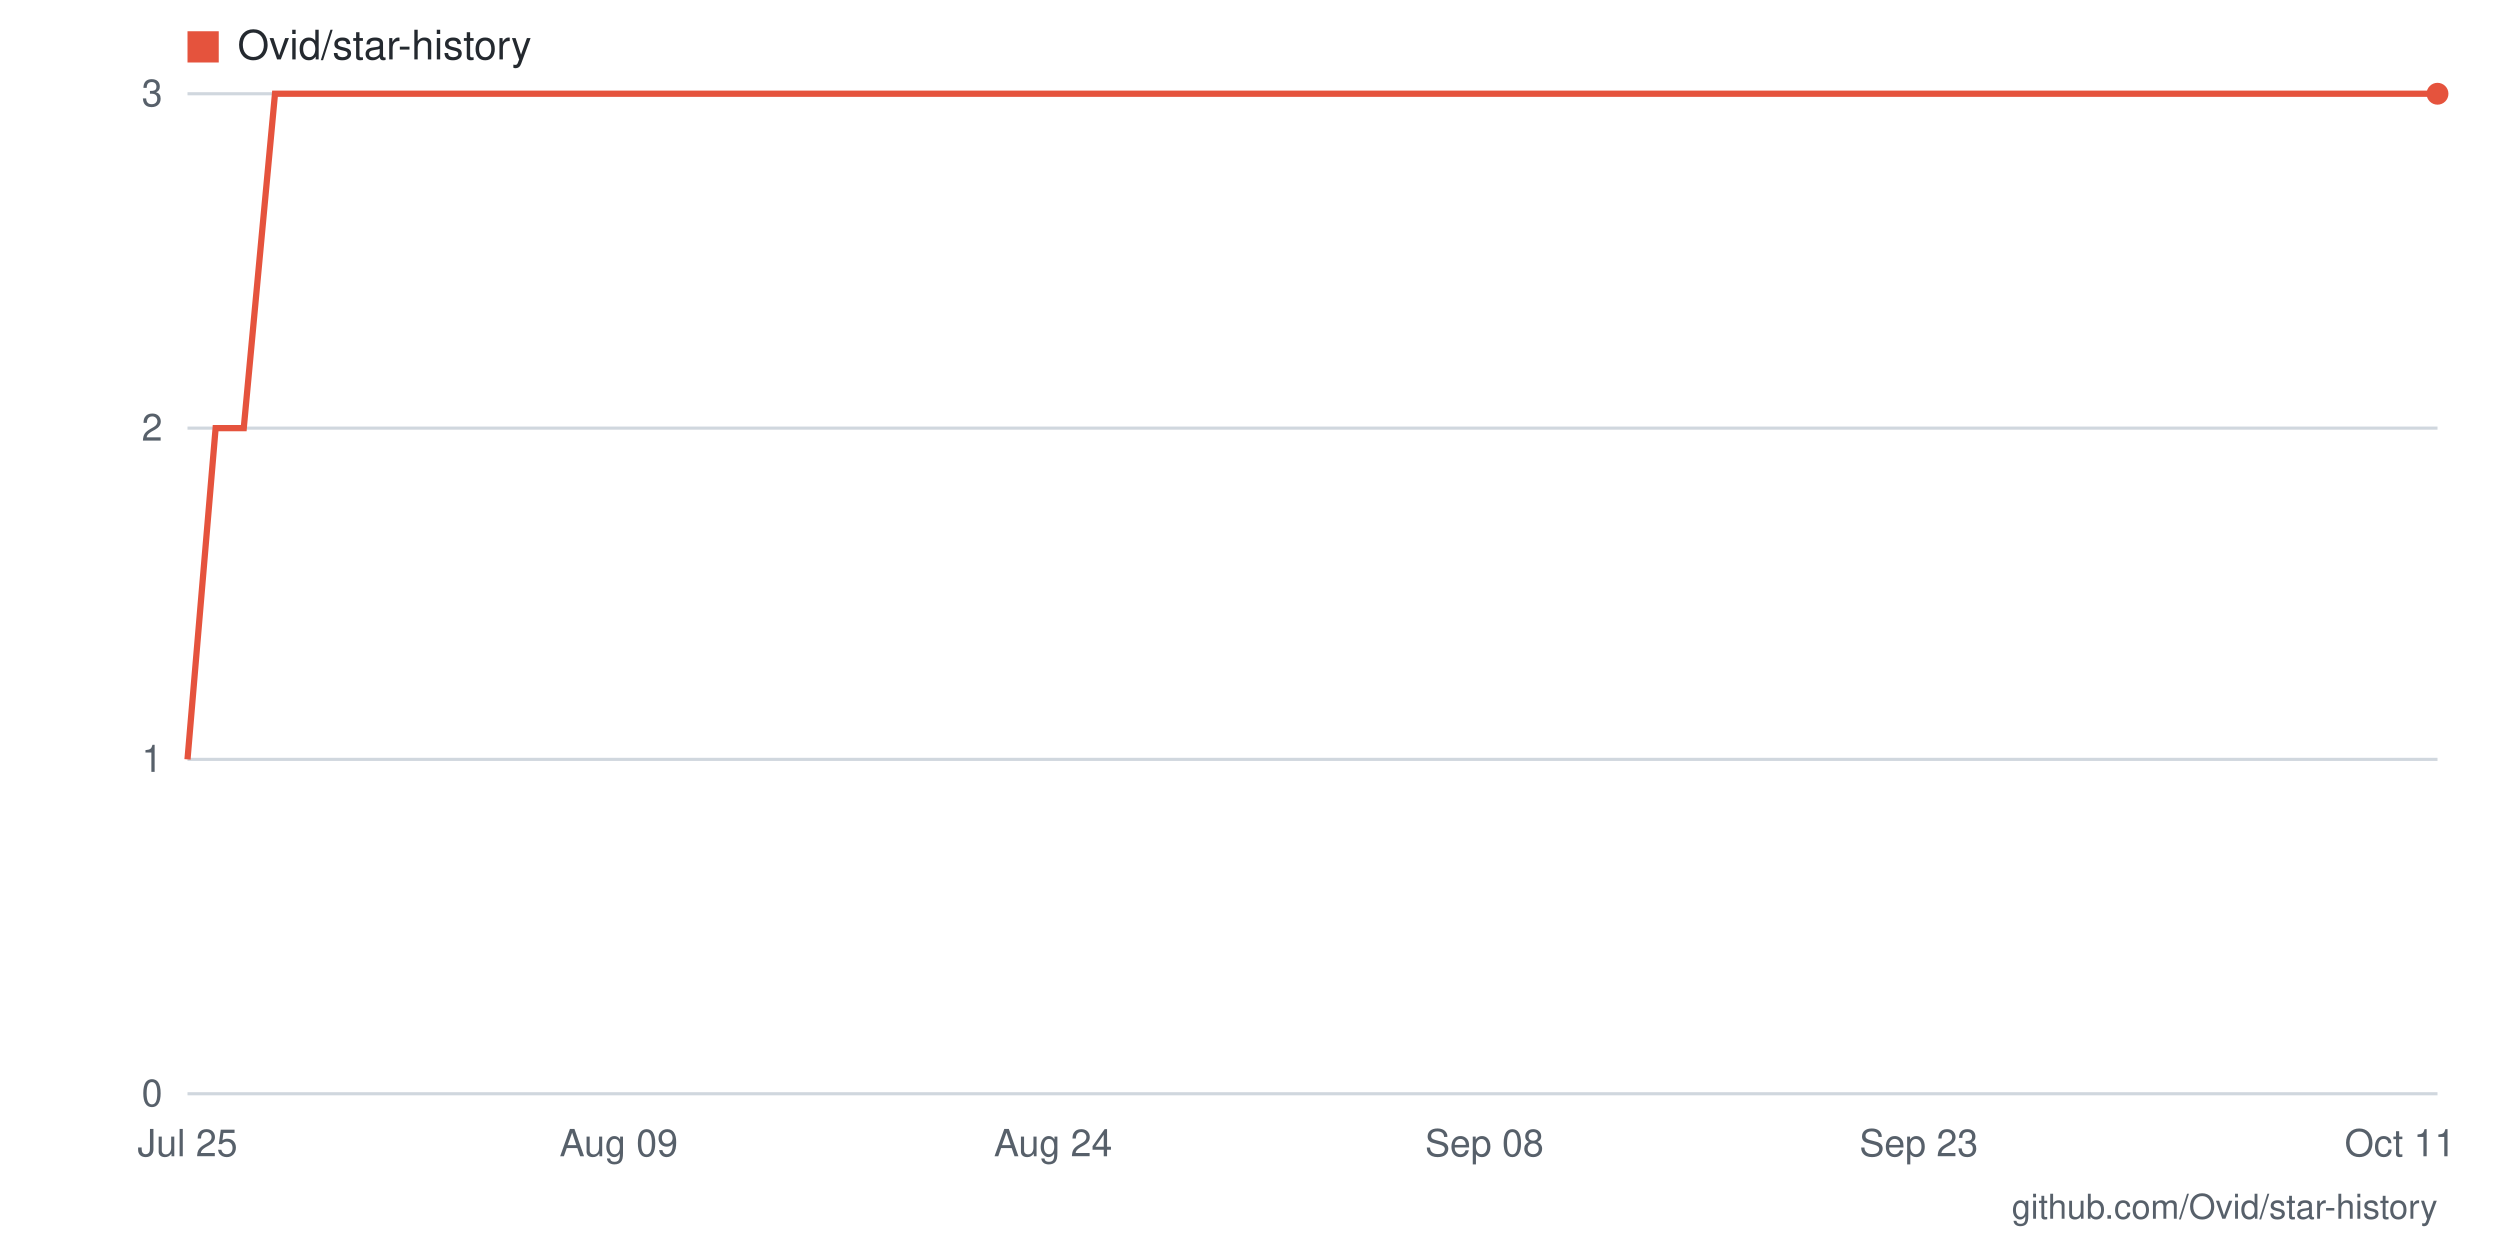
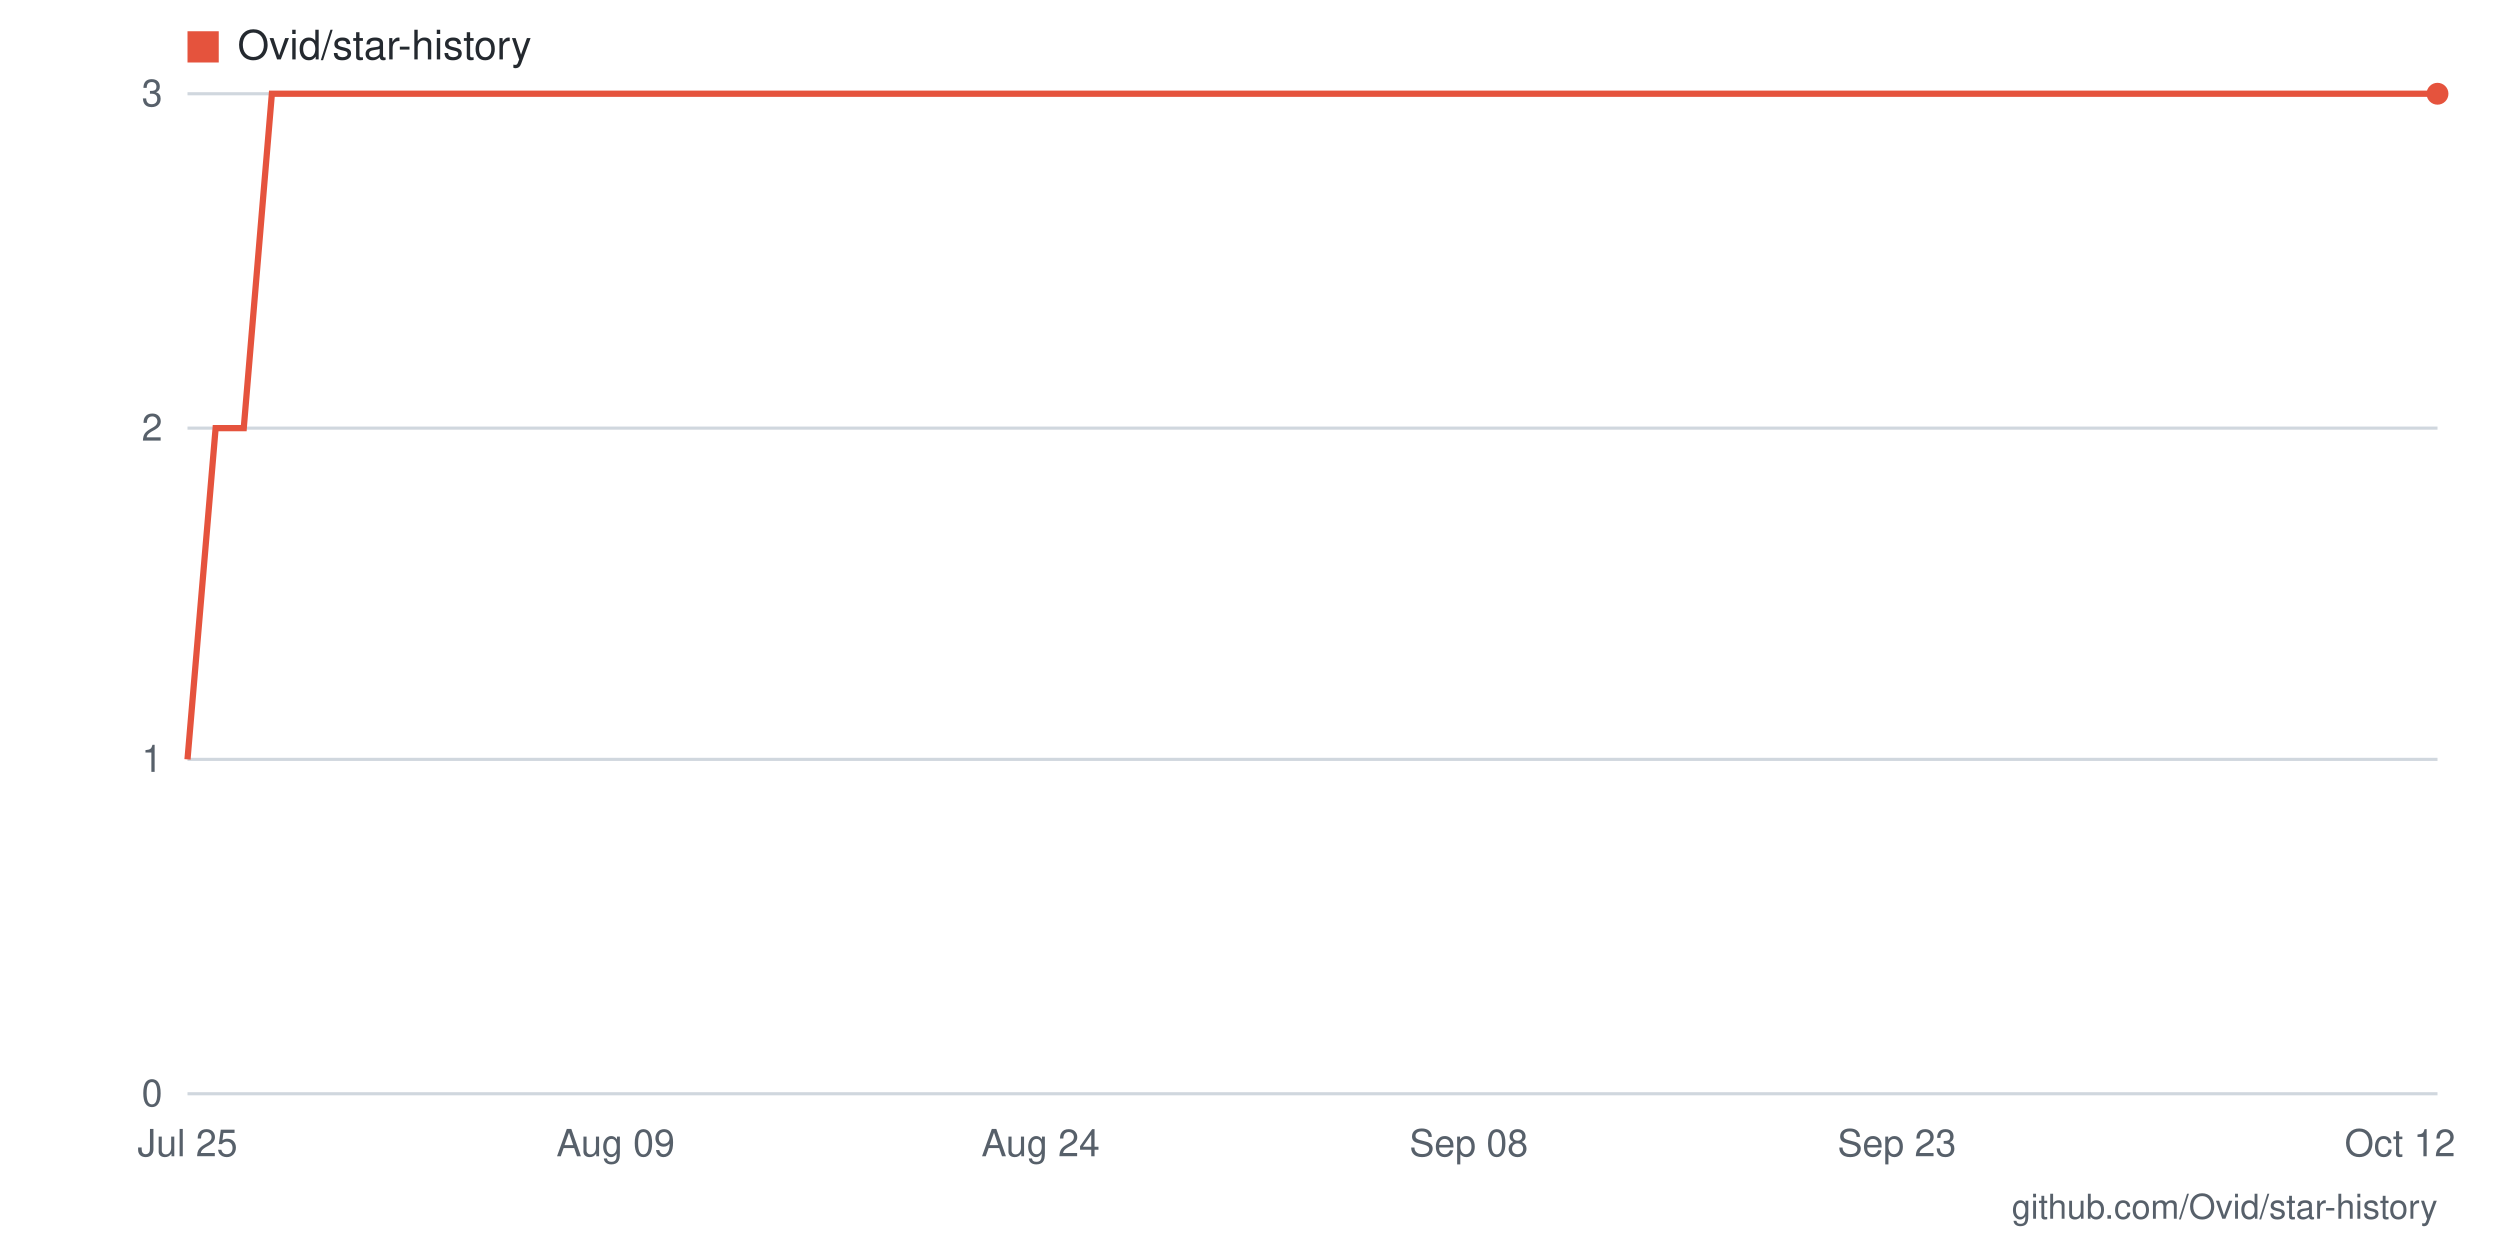
- <svg xmlns="http://www.w3.org/2000/svg" viewBox="0 0 800 400" width="800" height="400" role="img" aria-label="Star history for Ovid/star-history: 3 stars as of 2026-10-11">
+ <svg xmlns="http://www.w3.org/2000/svg" viewBox="0 0 800 400" width="800" height="400" role="img" aria-label="Star history for Ovid/star-history: 3 stars as of 2026-10-12">
  <rect width="800" height="400" fill="#ffffff" />
  <line x1="60" y1="350" x2="780" y2="350" stroke="#d0d7de" stroke-width="1" />
  <text x="52" y="354" text-anchor="end" font-family="-apple-system,BlinkMacSystemFont,'Segoe UI',Helvetica,Arial,sans-serif" font-size="12" fill="#57606a">0</text>
  <line x1="60" y1="243" x2="780" y2="243" stroke="#d0d7de" stroke-width="1" />
  <text x="52" y="247" text-anchor="end" font-family="-apple-system,BlinkMacSystemFont,'Segoe UI',Helvetica,Arial,sans-serif" font-size="12" fill="#57606a">1</text>
  <line x1="60" y1="137" x2="780" y2="137" stroke="#d0d7de" stroke-width="1" />
  <text x="52" y="141" text-anchor="end" font-family="-apple-system,BlinkMacSystemFont,'Segoe UI',Helvetica,Arial,sans-serif" font-size="12" fill="#57606a">2</text>
  <line x1="60" y1="30" x2="780" y2="30" stroke="#d0d7de" stroke-width="1" />
  <text x="52" y="34" text-anchor="end" font-family="-apple-system,BlinkMacSystemFont,'Segoe UI',Helvetica,Arial,sans-serif" font-size="12" fill="#57606a">3</text>
-   <text x="768" y="370" text-anchor="middle" font-family="-apple-system,BlinkMacSystemFont,'Segoe UI',Helvetica,Arial,sans-serif" font-size="12" fill="#57606a">Oct 11</text>
-   <text x="614" y="370" text-anchor="middle" font-family="-apple-system,BlinkMacSystemFont,'Segoe UI',Helvetica,Arial,sans-serif" font-size="12" fill="#57606a">Sep 23</text>
-   <text x="475" y="370" text-anchor="middle" font-family="-apple-system,BlinkMacSystemFont,'Segoe UI',Helvetica,Arial,sans-serif" font-size="12" fill="#57606a">Sep 08</text>
-   <text x="337" y="370" text-anchor="middle" font-family="-apple-system,BlinkMacSystemFont,'Segoe UI',Helvetica,Arial,sans-serif" font-size="12" fill="#57606a">Aug 24</text>
-   <text x="198" y="370" text-anchor="middle" font-family="-apple-system,BlinkMacSystemFont,'Segoe UI',Helvetica,Arial,sans-serif" font-size="12" fill="#57606a">Aug 09</text>
+   <text x="768" y="370" text-anchor="middle" font-family="-apple-system,BlinkMacSystemFont,'Segoe UI',Helvetica,Arial,sans-serif" font-size="12" fill="#57606a">Oct 12</text>
+   <text x="607" y="370" text-anchor="middle" font-family="-apple-system,BlinkMacSystemFont,'Segoe UI',Helvetica,Arial,sans-serif" font-size="12" fill="#57606a">Sep 23</text>
+   <text x="470" y="370" text-anchor="middle" font-family="-apple-system,BlinkMacSystemFont,'Segoe UI',Helvetica,Arial,sans-serif" font-size="12" fill="#57606a">Sep 08</text>
+   <text x="333" y="370" text-anchor="middle" font-family="-apple-system,BlinkMacSystemFont,'Segoe UI',Helvetica,Arial,sans-serif" font-size="12" fill="#57606a">Aug 24</text>
+   <text x="197" y="370" text-anchor="middle" font-family="-apple-system,BlinkMacSystemFont,'Segoe UI',Helvetica,Arial,sans-serif" font-size="12" fill="#57606a">Aug 09</text>
  <text x="60" y="370" text-anchor="middle" font-family="-apple-system,BlinkMacSystemFont,'Segoe UI',Helvetica,Arial,sans-serif" font-size="12" fill="#57606a">Jul 25</text>
-   <polyline fill="none" stroke="#e5533d" stroke-width="2" points="60,243 69,137 78,137 88,30 97,30 106,30 115,30 125,30 134,30 143,30 152,30 162,30 171,30 180,30 189,30 198,30 208,30 217,30 226,30 235,30 245,30 254,30 263,30 272,30 282,30 291,30 300,30 309,30 318,30 328,30 337,30 346,30 355,30 365,30 374,30 383,30 392,30 402,30 411,30 420,30 429,30 438,30 448,30 457,30 466,30 475,30 485,30 494,30 503,30 512,30 522,30 531,30 540,30 549,30 558,30 568,30 577,30 586,30 595,30 605,30 614,30 623,30 632,30 642,30 651,30 660,30 669,30 678,30 688,30 697,30 706,30 715,30 725,30 734,30 743,30 752,30 762,30 771,30 780,30" />
+   <polyline fill="none" stroke="#e5533d" stroke-width="2" points="60,243 69,137 78,137 87,30 96,30 106,30 115,30 124,30 133,30 142,30 151,30 160,30 169,30 178,30 188,30 197,30 206,30 215,30 224,30 233,30 242,30 251,30 261,30 270,30 279,30 288,30 297,30 306,30 315,30 324,30 333,30 343,30 352,30 361,30 370,30 379,30 388,30 397,30 406,30 415,30 425,30 434,30 443,30 452,30 461,30 470,30 479,30 488,30 497,30 507,30 516,30 525,30 534,30 543,30 552,30 561,30 570,30 579,30 589,30 598,30 607,30 616,30 625,30 634,30 643,30 652,30 662,30 671,30 680,30 689,30 698,30 707,30 716,30 725,30 734,30 744,30 753,30 762,30 771,30 780,30" />
  <circle cx="780" cy="30" r="3.5" fill="#e5533d" />
  <rect x="60" y="10" width="10" height="10" fill="#e5533d" />
  <text x="76" y="19" font-family="-apple-system,BlinkMacSystemFont,'Segoe UI',Helvetica,Arial,sans-serif" font-size="13" fill="#24292f">Ovid/star-history</text>
  <text x="780" y="390" text-anchor="end" font-family="-apple-system,BlinkMacSystemFont,'Segoe UI',Helvetica,Arial,sans-serif" font-size="11" fill="#57606a">github.com/Ovid/star-history</text>
</svg>
